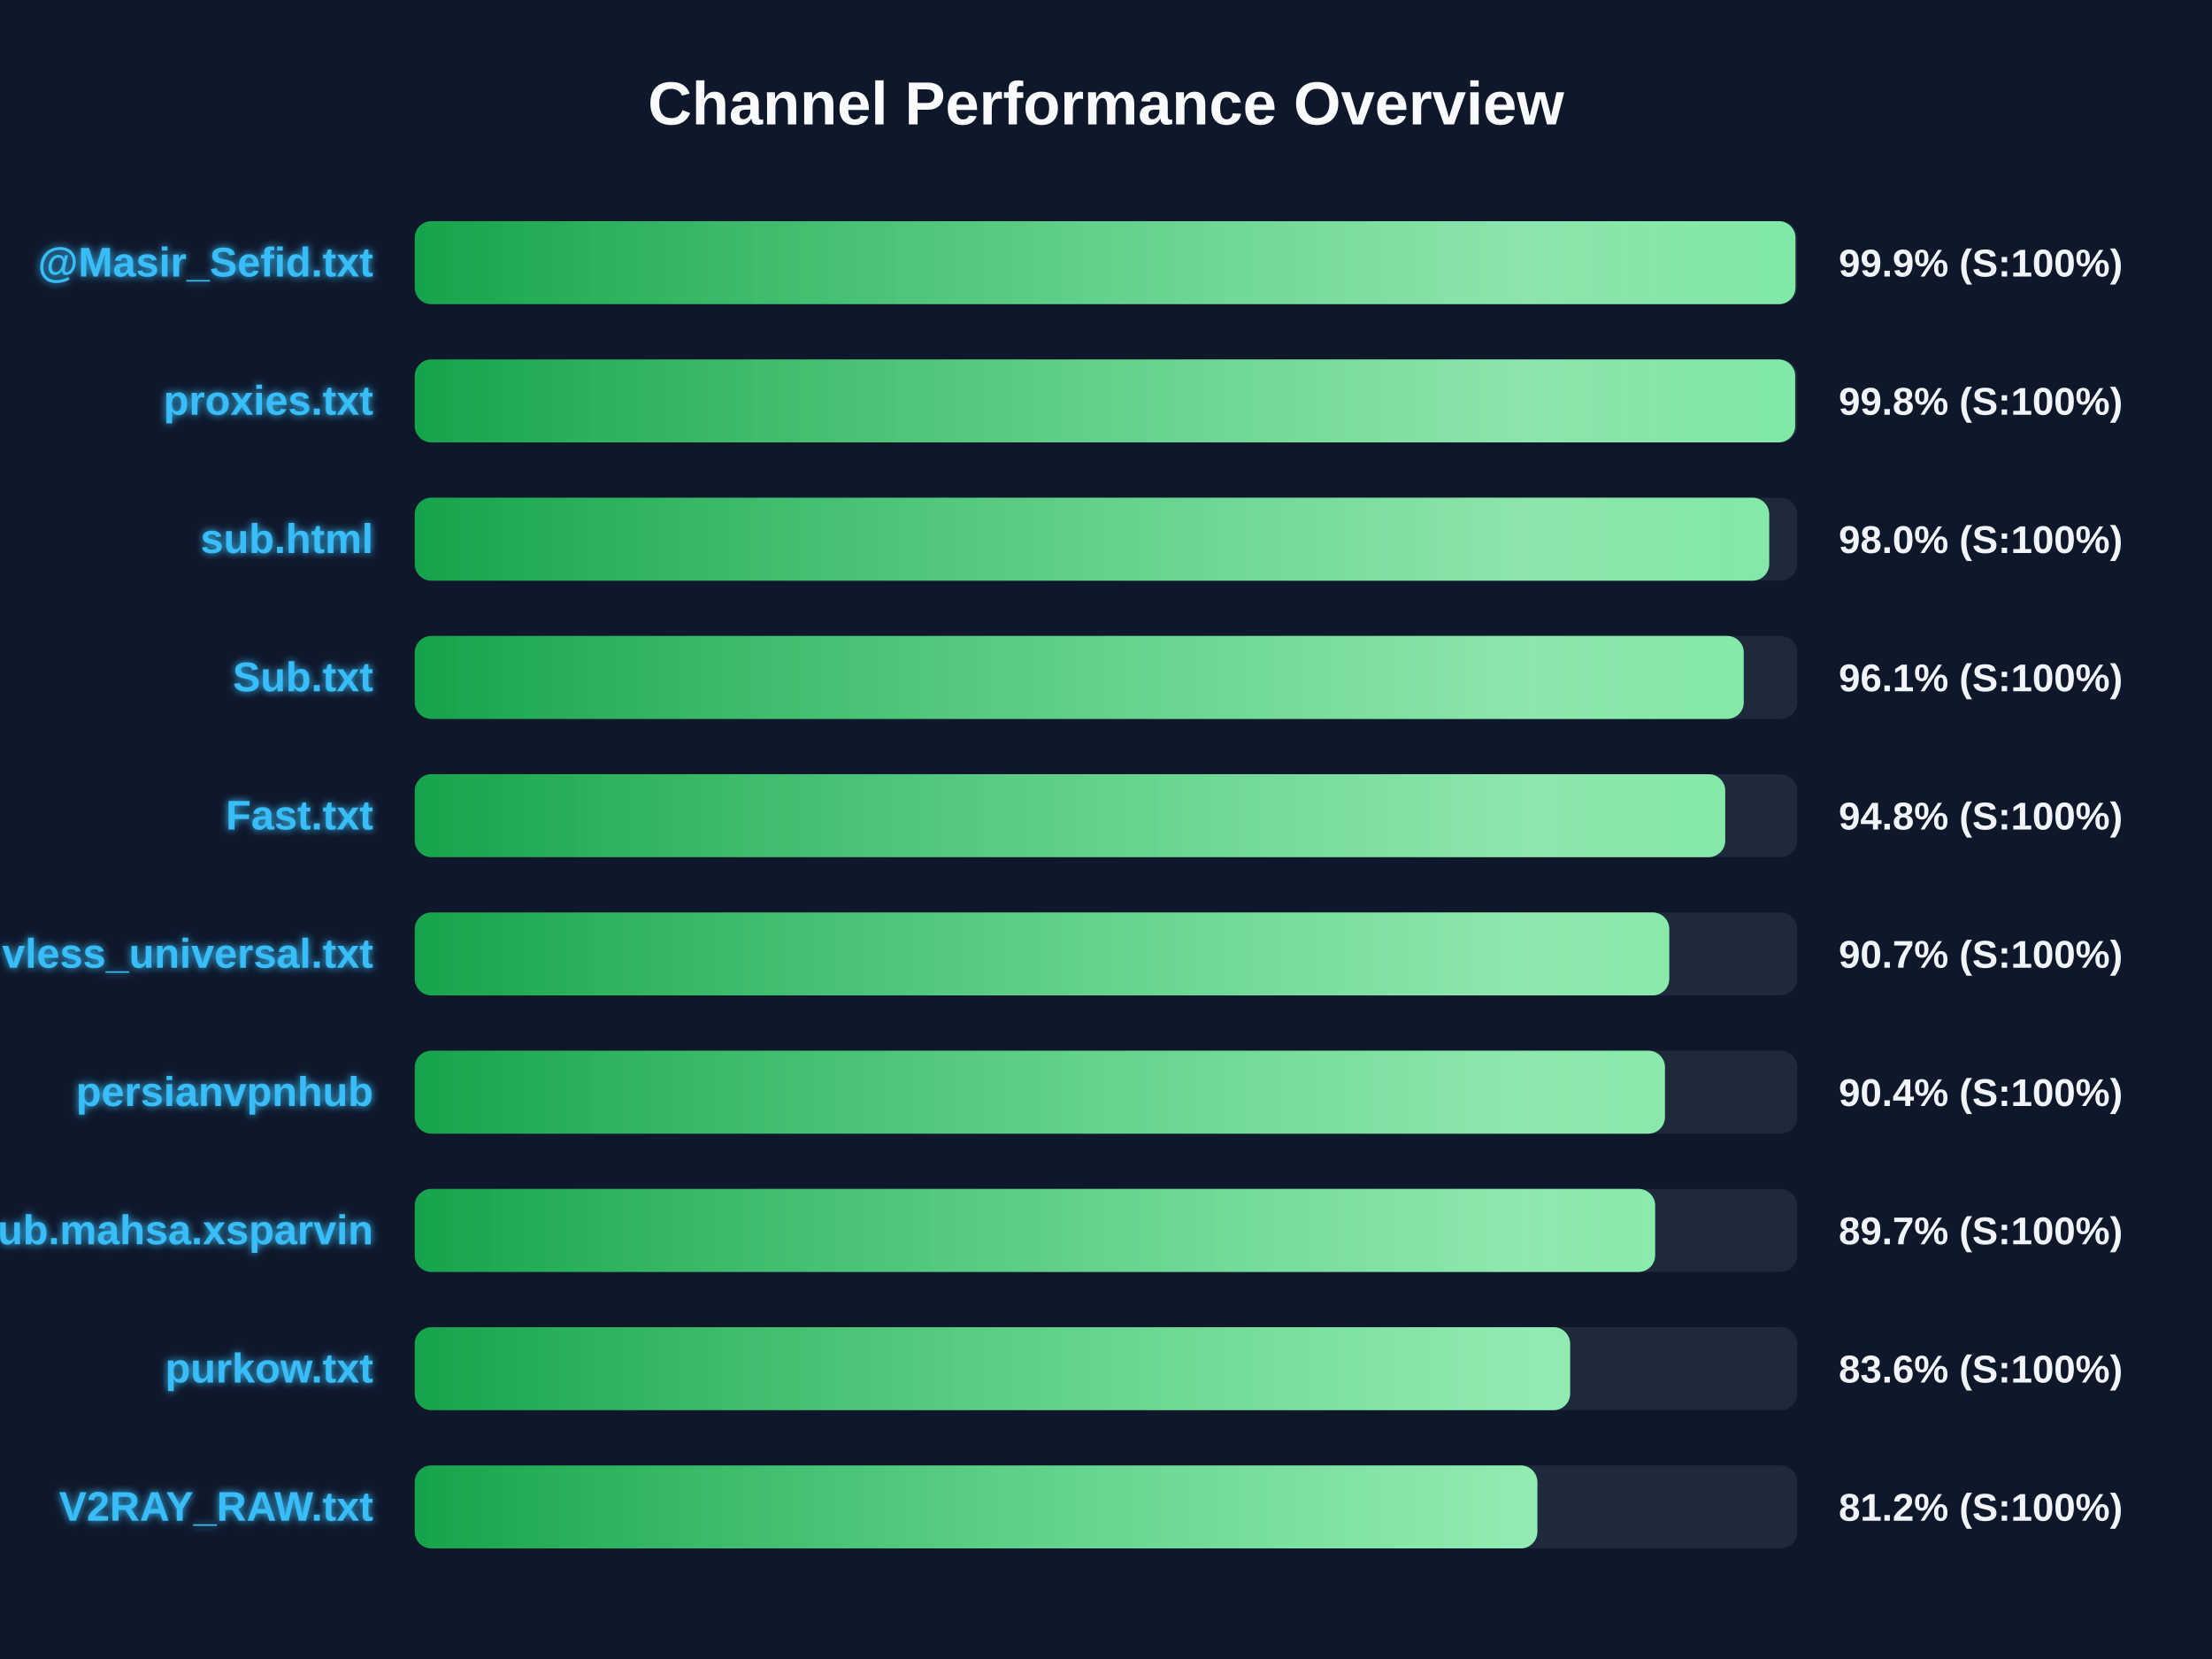
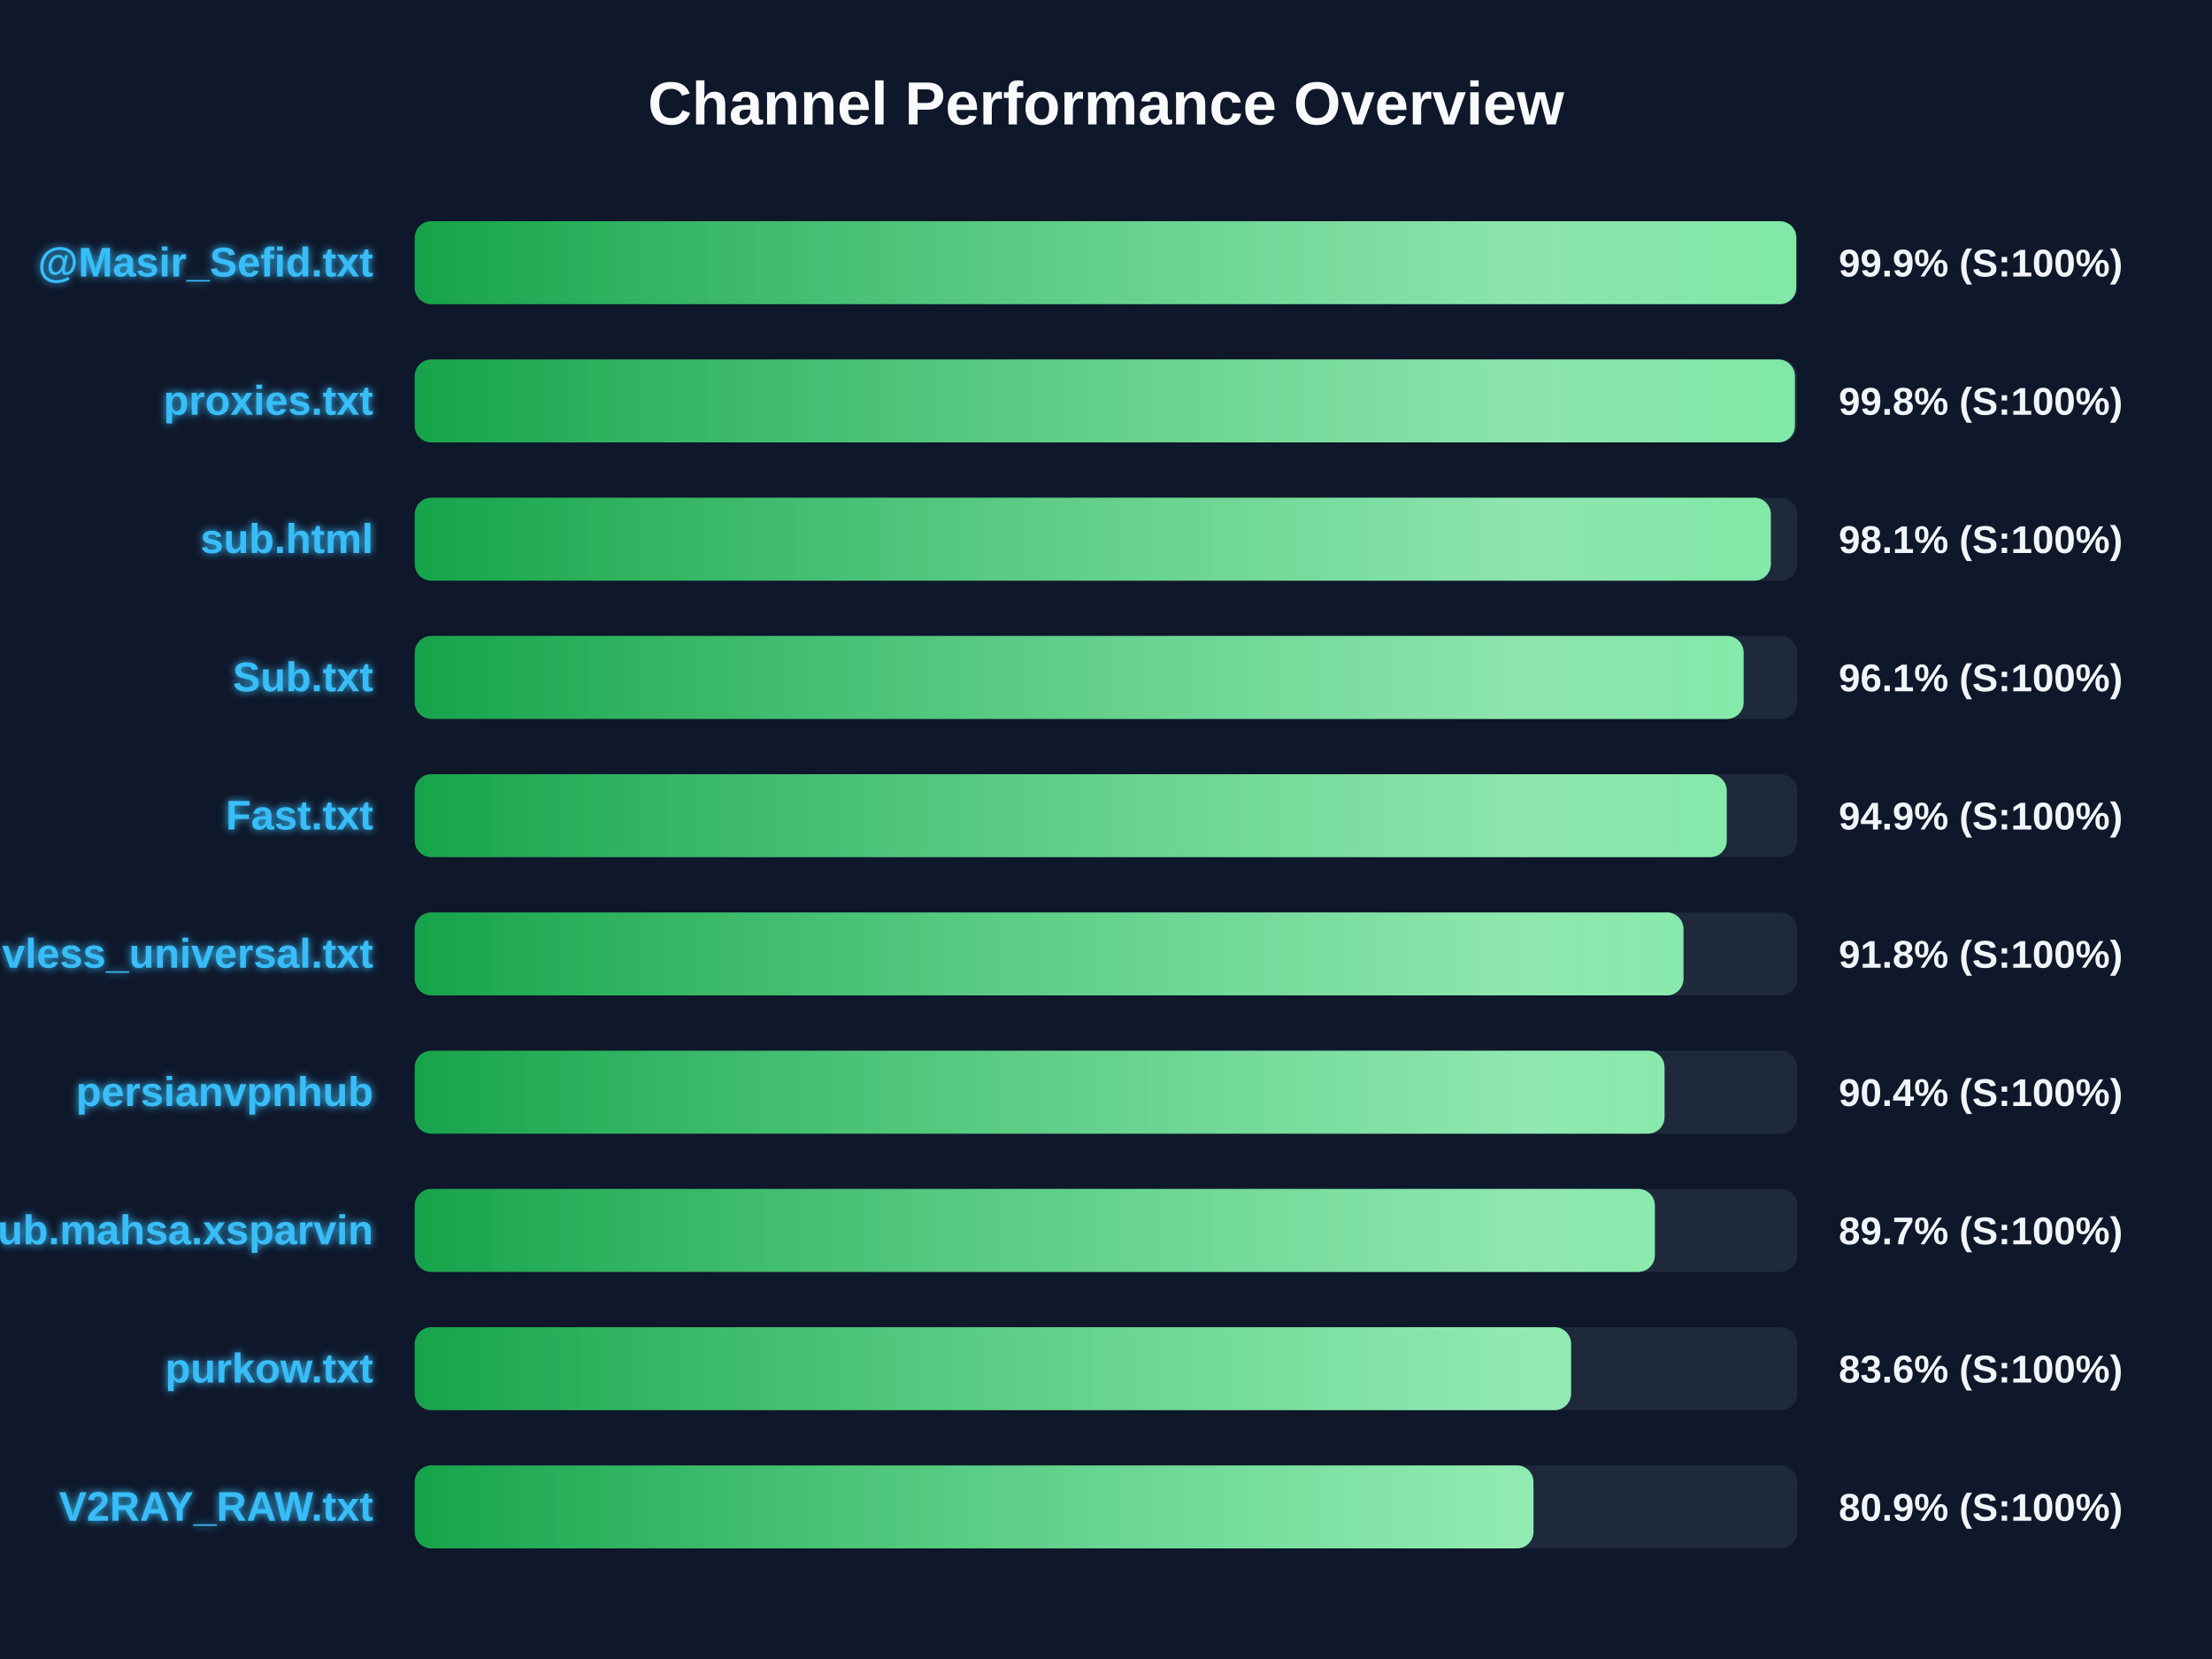
<svg xmlns="http://www.w3.org/2000/svg" width="800" height="600" version="1.1">
  <defs>
    <linearGradient id="grad-green" x1="0%" y1="0%" x2="100%" y2="0%">
      <stop offset="0%" stop-color="#16a34a" />
      <stop offset="100%" stop-color="#4ade80" />
    </linearGradient>
    <linearGradient id="grad-yellow" x1="0%" y1="0%" x2="100%" y2="0%">
      <stop offset="0%" stop-color="#ca8a04" />
      <stop offset="100%" stop-color="#fde047" />
    </linearGradient>
    <linearGradient id="grad-red" x1="0%" y1="0%" x2="100%" y2="0%">
      <stop offset="0%" stop-color="#dc2626" />
      <stop offset="100%" stop-color="#f87171" />
    </linearGradient>
    <linearGradient id="shimmer" x1="0%" y1="0%" x2="100%" y2="0%">
      <stop offset="0%" stop-color="rgba(255,255,255,0)" />
      <stop offset="50%" stop-color="rgba(255,255,255,0.4)" />
      <stop offset="100%" stop-color="rgba(255,255,255,0)" />
    </linearGradient>
    <filter id="glow" x="-20%" y="-20%" width="140%" height="140%">
      <feGaussianBlur stdDeviation="1.5" result="blur" />
      <feComposite in="SourceGraphic" in2="blur" operator="over" />
    </filter>
  </defs>
  <style>
        .bg-rect { fill: #0f172a; }
        .title { font: bold 22px 'Segoe UI', Arial, sans-serif; fill: #f8fafc; }
        .row { font: bold 15px 'Segoe UI', Arial, sans-serif; fill: #38bdf8; filter: url(#glow); }
        .score { font: bold 14px 'Segoe UI', Arial, sans-serif; fill: #f1f5f9; }
        @keyframes shimmer-anim {
            0% { transform: translateX(-100%); }
            100% { transform: translateX(200%); }
        }
        .shimmer-rect {
            animation: shimmer-anim 2.5s infinite linear;
        }
    </style>
  <rect width="100%" height="100%" class="bg-rect" />
  <text x="400" y="45" text-anchor="middle" class="title">Channel Performance Overview</text>
  <rect x="150" y="80" width="500" height="30" fill="#1e293b" rx="6" />
  <clipPath id="clip-0">
-     <rect x="150" y="80" width="499.35" height="30" rx="6" />
+     <rect x="150" y="80" width="499.65" height="30" rx="6" />
  </clipPath>
-   <rect x="150" y="80" width="499.35" height="30" fill="url(#grad-green)" rx="6" />
+   <rect x="150" y="80" width="499.65" height="30" fill="url(#grad-green)" rx="6" />
  <g clip-path="url(#clip-0)">
    <rect x="150" y="80" width="100%" height="30" fill="url(#shimmer)" class="shimmer-rect" />
  </g>
  <text x="135" y="100" text-anchor="end" class="row">@Masir_Sefid.txt</text>
  <text x="665" y="100" text-anchor="start" class="score">99.9% (S:100%)</text>
  <rect x="150" y="130" width="500" height="30" fill="#1e293b" rx="6" />
  <clipPath id="clip-1">
-     <rect x="150" y="130" width="499.25" height="30" rx="6" />
+     <rect x="150" y="130" width="499.15" height="30" rx="6" />
  </clipPath>
-   <rect x="150" y="130" width="499.25" height="30" fill="url(#grad-green)" rx="6" />
+   <rect x="150" y="130" width="499.15" height="30" fill="url(#grad-green)" rx="6" />
  <g clip-path="url(#clip-1)">
    <rect x="150" y="130" width="100%" height="30" fill="url(#shimmer)" class="shimmer-rect" />
  </g>
  <text x="135" y="150" text-anchor="end" class="row">proxies.txt</text>
  <text x="665" y="150" text-anchor="start" class="score">99.8% (S:100%)</text>
  <rect x="150" y="180" width="500" height="30" fill="#1e293b" rx="6" />
  <clipPath id="clip-2">
-     <rect x="150" y="180" width="489.85" height="30" rx="6" />
+     <rect x="150" y="180" width="490.45" height="30" rx="6" />
  </clipPath>
-   <rect x="150" y="180" width="489.85" height="30" fill="url(#grad-green)" rx="6" />
+   <rect x="150" y="180" width="490.45" height="30" fill="url(#grad-green)" rx="6" />
  <g clip-path="url(#clip-2)">
    <rect x="150" y="180" width="100%" height="30" fill="url(#shimmer)" class="shimmer-rect" />
  </g>
  <text x="135" y="200" text-anchor="end" class="row">sub.html</text>
-   <text x="665" y="200" text-anchor="start" class="score">98.0% (S:100%)</text>
+   <text x="665" y="200" text-anchor="start" class="score">98.1% (S:100%)</text>
  <rect x="150" y="230" width="500" height="30" fill="#1e293b" rx="6" />
  <clipPath id="clip-3">
-     <rect x="150" y="230" width="480.65" height="30" rx="6" />
+     <rect x="150" y="230" width="480.6" height="30" rx="6" />
  </clipPath>
-   <rect x="150" y="230" width="480.65" height="30" fill="url(#grad-green)" rx="6" />
+   <rect x="150" y="230" width="480.6" height="30" fill="url(#grad-green)" rx="6" />
  <g clip-path="url(#clip-3)">
    <rect x="150" y="230" width="100%" height="30" fill="url(#shimmer)" class="shimmer-rect" />
  </g>
  <text x="135" y="250" text-anchor="end" class="row">Sub.txt</text>
  <text x="665" y="250" text-anchor="start" class="score">96.1% (S:100%)</text>
  <rect x="150" y="280" width="500" height="30" fill="#1e293b" rx="6" />
  <clipPath id="clip-4">
-     <rect x="150" y="280" width="473.95" height="30" rx="6" />
+     <rect x="150" y="280" width="474.5" height="30" rx="6" />
  </clipPath>
-   <rect x="150" y="280" width="473.95" height="30" fill="url(#grad-green)" rx="6" />
+   <rect x="150" y="280" width="474.5" height="30" fill="url(#grad-green)" rx="6" />
  <g clip-path="url(#clip-4)">
    <rect x="150" y="280" width="100%" height="30" fill="url(#shimmer)" class="shimmer-rect" />
  </g>
  <text x="135" y="300" text-anchor="end" class="row">Fast.txt</text>
-   <text x="665" y="300" text-anchor="start" class="score">94.8% (S:100%)</text>
+   <text x="665" y="300" text-anchor="start" class="score">94.9% (S:100%)</text>
  <rect x="150" y="330" width="500" height="30" fill="#1e293b" rx="6" />
  <clipPath id="clip-5">
-     <rect x="150" y="330" width="453.7" height="30" rx="6" />
+     <rect x="150" y="330" width="458.85" height="30" rx="6" />
  </clipPath>
-   <rect x="150" y="330" width="453.7" height="30" fill="url(#grad-green)" rx="6" />
+   <rect x="150" y="330" width="458.85" height="30" fill="url(#grad-green)" rx="6" />
  <g clip-path="url(#clip-5)">
    <rect x="150" y="330" width="100%" height="30" fill="url(#shimmer)" class="shimmer-rect" />
  </g>
  <text x="135" y="350" text-anchor="end" class="row">vless_universal.txt</text>
-   <text x="665" y="350" text-anchor="start" class="score">90.7% (S:100%)</text>
+   <text x="665" y="350" text-anchor="start" class="score">91.8% (S:100%)</text>
  <rect x="150" y="380" width="500" height="30" fill="#1e293b" rx="6" />
  <clipPath id="clip-6">
-     <rect x="150" y="380" width="452.15" height="30" rx="6" />
+     <rect x="150" y="380" width="452.0" height="30" rx="6" />
  </clipPath>
-   <rect x="150" y="380" width="452.15" height="30" fill="url(#grad-green)" rx="6" />
+   <rect x="150" y="380" width="452.0" height="30" fill="url(#grad-green)" rx="6" />
  <g clip-path="url(#clip-6)">
    <rect x="150" y="380" width="100%" height="30" fill="url(#shimmer)" class="shimmer-rect" />
  </g>
  <text x="135" y="400" text-anchor="end" class="row">persianvpnhub</text>
  <text x="665" y="400" text-anchor="start" class="score">90.4% (S:100%)</text>
  <rect x="150" y="430" width="500" height="30" fill="#1e293b" rx="6" />
  <clipPath id="clip-7">
-     <rect x="150" y="430" width="448.6" height="30" rx="6" />
+     <rect x="150" y="430" width="448.5" height="30" rx="6" />
  </clipPath>
-   <rect x="150" y="430" width="448.6" height="30" fill="url(#grad-green)" rx="6" />
+   <rect x="150" y="430" width="448.5" height="30" fill="url(#grad-green)" rx="6" />
  <g clip-path="url(#clip-7)">
    <rect x="150" y="430" width="100%" height="30" fill="url(#shimmer)" class="shimmer-rect" />
  </g>
  <text x="135" y="450" text-anchor="end" class="row">Sub.mahsa.xsparvin</text>
  <text x="665" y="450" text-anchor="start" class="score">89.7% (S:100%)</text>
  <rect x="150" y="480" width="500" height="30" fill="#1e293b" rx="6" />
  <clipPath id="clip-8">
-     <rect x="150" y="480" width="417.85" height="30" rx="6" />
+     <rect x="150" y="480" width="418.2" height="30" rx="6" />
  </clipPath>
-   <rect x="150" y="480" width="417.85" height="30" fill="url(#grad-green)" rx="6" />
+   <rect x="150" y="480" width="418.2" height="30" fill="url(#grad-green)" rx="6" />
  <g clip-path="url(#clip-8)">
    <rect x="150" y="480" width="100%" height="30" fill="url(#shimmer)" class="shimmer-rect" />
  </g>
  <text x="135" y="500" text-anchor="end" class="row">purkow.txt</text>
  <text x="665" y="500" text-anchor="start" class="score">83.6% (S:100%)</text>
  <rect x="150" y="530" width="500" height="30" fill="#1e293b" rx="6" />
  <clipPath id="clip-9">
-     <rect x="150" y="530" width="406.0" height="30" rx="6" />
+     <rect x="150" y="530" width="404.6" height="30" rx="6" />
  </clipPath>
-   <rect x="150" y="530" width="406.0" height="30" fill="url(#grad-green)" rx="6" />
+   <rect x="150" y="530" width="404.6" height="30" fill="url(#grad-green)" rx="6" />
  <g clip-path="url(#clip-9)">
    <rect x="150" y="530" width="100%" height="30" fill="url(#shimmer)" class="shimmer-rect" />
  </g>
  <text x="135" y="550" text-anchor="end" class="row">V2RAY_RAW.txt</text>
-   <text x="665" y="550" text-anchor="start" class="score">81.2% (S:100%)</text>
+   <text x="665" y="550" text-anchor="start" class="score">80.9% (S:100%)</text>
</svg>
